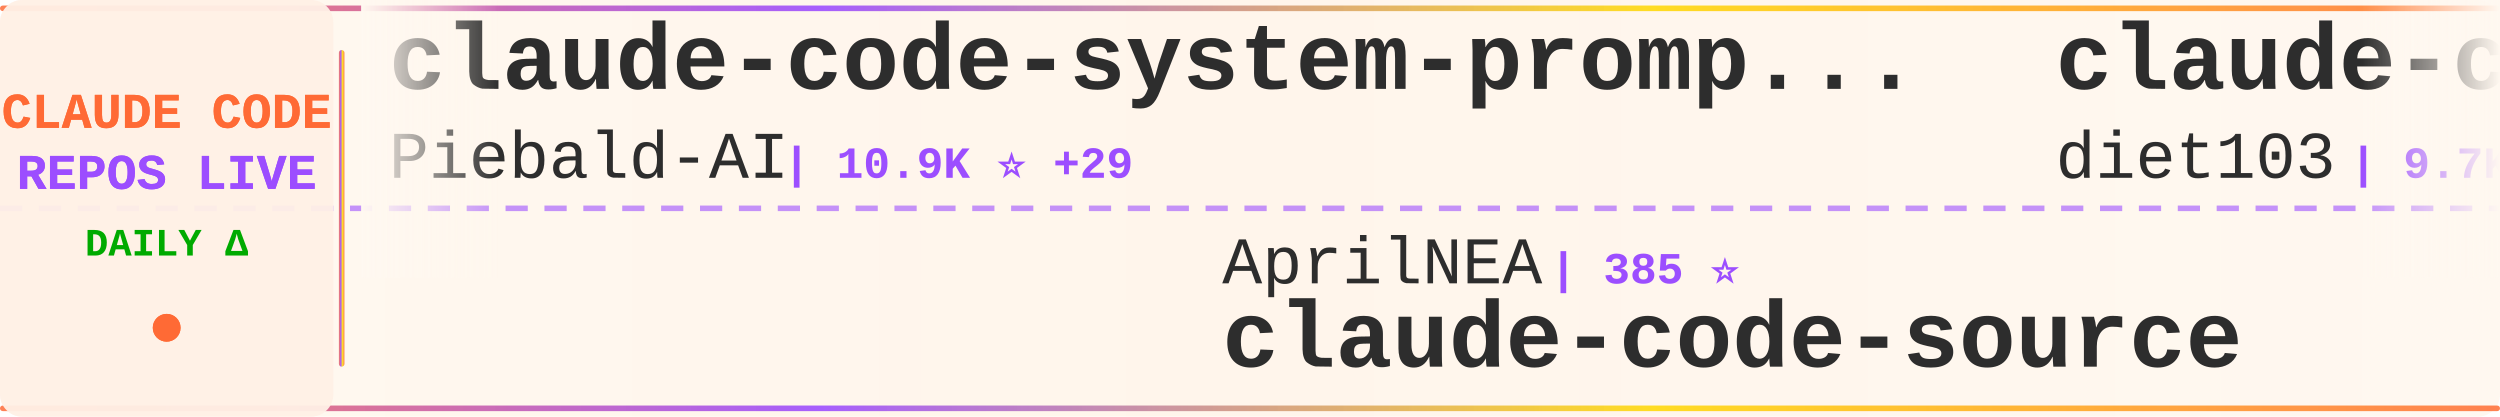
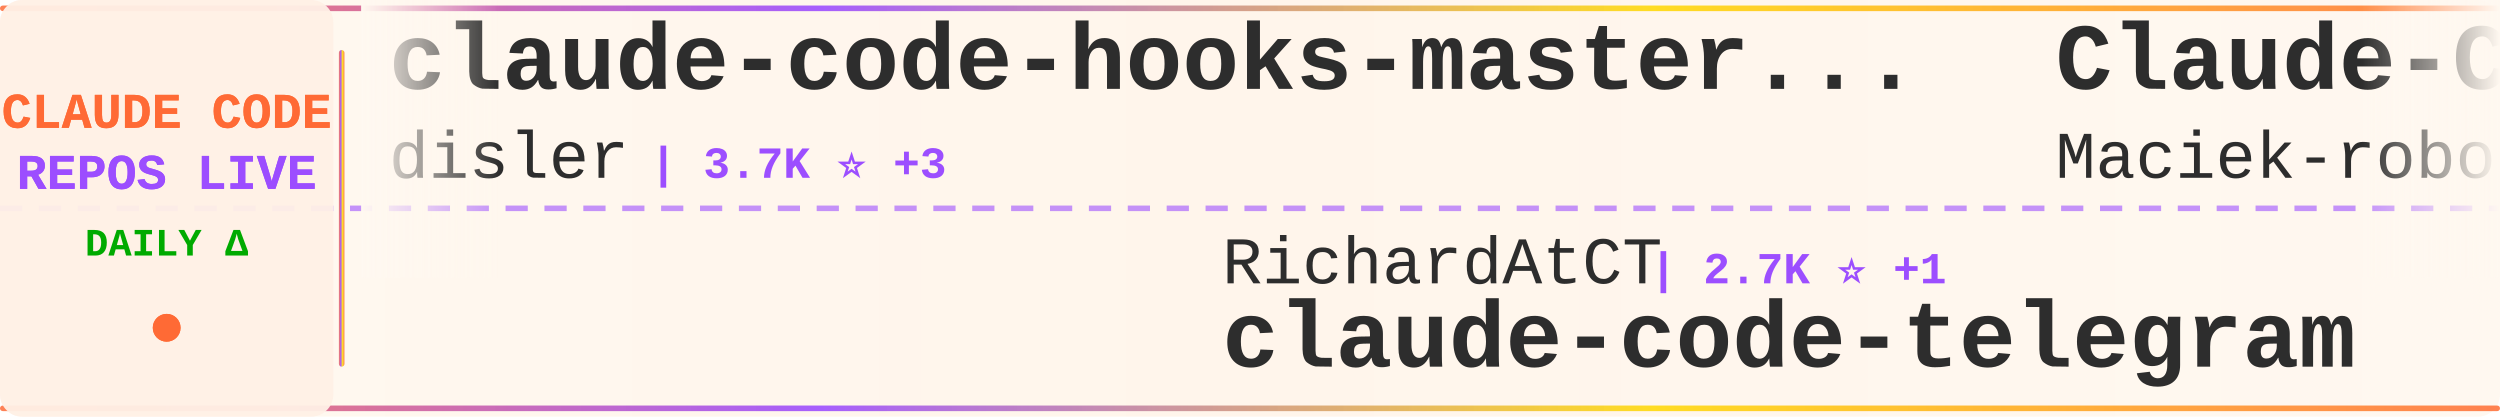
<svg xmlns="http://www.w3.org/2000/svg" width="900" height="150">
  <defs>
    <linearGradient id="tickerBg" x1="0%" y1="0%" x2="100%" y2="0%">
      <stop offset="0%" style="stop-color:#fff8f0;stop-opacity:0.98" />
      <stop offset="50%" style="stop-color:#fff5eb;stop-opacity:1" />
      <stop offset="100%" style="stop-color:#fff8f0;stop-opacity:0.98" />
    </linearGradient>
    <linearGradient id="borderGrad" x1="0%" y1="0%" x2="100%" y2="0%">
      <stop offset="0%" style="stop-color:#FF6B35;stop-opacity:0.85">
        <animate attributeName="stop-opacity" values="0.85;1;0.85" dur="2s" repeatCount="indefinite" />
      </stop>
      <stop offset="33%" style="stop-color:#9C4EFF;stop-opacity:0.9">
        <animate attributeName="stop-opacity" values="0.9;1;0.9" dur="2.2s" repeatCount="indefinite" />
      </stop>
      <stop offset="66%" style="stop-color:#FFD700;stop-opacity:0.85">
        <animate attributeName="stop-opacity" values="0.85;1;0.85" dur="1.8s" repeatCount="indefinite" />
      </stop>
      <stop offset="100%" style="stop-color:#FF6B35;stop-opacity:0.85">
        <animate attributeName="stop-opacity" values="0.85;1;0.85" dur="2s" repeatCount="indefinite" />
      </stop>
    </linearGradient>
    <filter id="textGlow">
      <feGaussianBlur stdDeviation="0.15" result="coloredBlur" />
      <feMerge>
        <feMergeNode in="coloredBlur" />
        <feMergeNode in="SourceGraphic" />
      </feMerge>
    </filter>
    <filter id="metricGlow">
      <feGaussianBlur stdDeviation="0.2" result="coloredBlur" />
      <feMerge>
        <feMergeNode in="coloredBlur" />
        <feMergeNode in="SourceGraphic" />
      </feMerge>
    </filter>
    <linearGradient id="leftFade" x1="0%" y1="0%" x2="100%" y2="0%">
      <stop offset="0%" style="stop-color:#fff8f0;stop-opacity:1" />
      <stop offset="100%" style="stop-color:#fff8f0;stop-opacity:0" />
    </linearGradient>
    <linearGradient id="rightFade" x1="0%" y1="0%" x2="100%" y2="0%">
      <stop offset="0%" style="stop-color:#fff8f0;stop-opacity:0" />
      <stop offset="100%" style="stop-color:#fff8f0;stop-opacity:1" />
    </linearGradient>
  </defs>
  <rect width="900" height="150" fill="url(#tickerBg)" rx="8" />
  <rect x="0" y="2" width="900" height="2" fill="url(#borderGrad)" rx="1" />
  <rect x="0" y="146" width="900" height="2" fill="url(#borderGrad)" rx="1" />
  <line x1="0" y1="75" x2="900" y2="75" stroke="#9C4EFF" stroke-width="2" stroke-dasharray="8 6" opacity="0.6" />
  <rect x="0" y="0" width="120" height="150" fill="#fff0e6" opacity="0.95" rx="8" />
  <text x="60" y="46" font-family="'Courier New', monospace" font-size="18" font-weight="bold" fill="#FF6B35" text-anchor="middle" filter="url(#textGlow)">
    CLAUDE CODE
  </text>
  <text x="60" y="68" font-family="'Courier New', monospace" font-size="18" font-weight="bold" fill="#9C4EFF" text-anchor="middle" filter="url(#textGlow)">
    REPOS LIVE
  </text>
  <text x="60" y="92" font-family="'Courier New', monospace" font-size="14" font-weight="bold" fill="#00aa00" text-anchor="middle">
    DAILY Δ
  </text>
  <circle cx="60" cy="118" r="5" fill="#FF6B35" filter="url(#metricGlow)">
    <animate attributeName="r" values="4;6;4" dur="1.5s" repeatCount="indefinite" />
    <animate attributeName="opacity" values="0.6;1;0.6" dur="1.5s" repeatCount="indefinite" />
  </circle>
  <rect x="122" y="18" width="2" height="114" fill="url(#borderGrad)" rx="1" />
  <clipPath id="tickerClip">
    <rect x="130" y="0" width="770" height="150" />
  </clipPath>
  <g clip-path="url(#tickerClip)">
    <g id="tickerItems">
      <animateTransform attributeName="transform" attributeType="XML" type="translate" from="0 0" to="-3000 0" dur="54s" repeatCount="indefinite" />
      <g transform="translate(0, 0)">
-         <text x="140" y="32" font-family="'Courier New', monospace" font-size="34" font-weight="bold" fill="#2d2d2d">claude-code-system-promp...</text>
-         <text x="140" y="64" font-family="'Courier New', monospace" font-size="24" font-weight="normal" fill="#2d2d2d" opacity="1.0">Piebald-AI</text>
-         <text x="282" y="64" font-family="'Courier New', monospace" font-size="16" font-weight="bold" fill="#9C4EFF"> | 10.9K ⭐ +29</text>
+         <text x="140" y="32" font-family="'Courier New', monospace" font-size="34" font-weight="bold" fill="#2d2d2d">claude-code-hooks-master...</text>
+         <text x="140" y="64" font-family="'Courier New', monospace" font-size="24" font-weight="normal" fill="#2d2d2d" opacity="1.0">disler</text>
+         <text x="234" y="64" font-family="'Courier New', monospace" font-size="16" font-weight="bold" fill="#9C4EFF"> | 3.7K ⭐ +3</text>
      </g>
      <g transform="translate(300, 0)">
-         <text x="140" y="102" font-family="'Courier New', monospace" font-size="24" font-weight="normal" fill="#2d2d2d" opacity="1.0">AprilNEA</text>
-         <text x="258" y="102" font-family="'Courier New', monospace" font-size="16" font-weight="bold" fill="#9C4EFF"> | 385 ⭐</text>
-         <text x="140" y="132" font-family="'Courier New', monospace" font-size="34" font-weight="bold" fill="#2d2d2d">claude-code-source</text>
+         <text x="140" y="102" font-family="'Courier New', monospace" font-size="24" font-weight="normal" fill="#2d2d2d" opacity="1.0">RichardAtCT</text>
+         <text x="294" y="102" font-family="'Courier New', monospace" font-size="16" font-weight="bold" fill="#9C4EFF"> | 2.7K ⭐ +1</text>
+         <text x="140" y="132" font-family="'Courier New', monospace" font-size="34" font-weight="bold" fill="#2d2d2d">claude-code-telegram</text>
      </g>
      <g transform="translate(600, 0)">
-         <text x="140" y="32" font-family="'Courier New', monospace" font-size="34" font-weight="bold" fill="#2d2d2d">claude-code-infrastructu...</text>
-         <text x="140" y="64" font-family="'Courier New', monospace" font-size="24" font-weight="normal" fill="#2d2d2d" opacity="1.0">diet103</text>
-         <text x="246" y="64" font-family="'Courier New', monospace" font-size="16" font-weight="bold" fill="#9C4EFF"> | 9.7K ⭐ +3</text>
+         <text x="140" y="32" font-family="'Courier New', monospace" font-size="34" font-weight="bold" fill="#2d2d2d">Claude-Code-Usage-Monito...</text>
+         <text x="140" y="64" font-family="'Courier New', monospace" font-size="24" font-weight="normal" fill="#2d2d2d" opacity="1.0">Maciek-roboblog</text>
+         <text x="342" y="64" font-family="'Courier New', monospace" font-size="16" font-weight="bold" fill="#9C4EFF"> | 8.2K ⭐ +11</text>
      </g>
      <g transform="translate(900, 0)">
-         <text x="140" y="102" font-family="'Courier New', monospace" font-size="24" font-weight="normal" fill="#2d2d2d" opacity="1.0">fuergaosi233</text>
-         <text x="306" y="102" font-family="'Courier New', monospace" font-size="16" font-weight="bold" fill="#9C4EFF"> | 2.7K ⭐ +4</text>
-         <text x="140" y="132" font-family="'Courier New', monospace" font-size="34" font-weight="bold" fill="#2d2d2d">claude-code-proxy</text>
+         <text x="140" y="102" font-family="'Courier New', monospace" font-size="24" font-weight="normal" fill="#2d2d2d" opacity="1.0">Yuyz0112</text>
+         <text x="258" y="102" font-family="'Courier New', monospace" font-size="16" font-weight="bold" fill="#9C4EFF"> | 2.4K ⭐ +2</text>
+         <text x="140" y="132" font-family="'Courier New', monospace" font-size="34" font-weight="bold" fill="#2d2d2d">claude-code-reverse</text>
      </g>
      <g transform="translate(1200, 0)">
-         <text x="140" y="32" font-family="'Courier New', monospace" font-size="34" font-weight="bold" fill="#2d2d2d">system_prompts_leaks</text>
-         <text x="140" y="64" font-family="'Courier New', monospace" font-size="24" font-weight="normal" fill="#2d2d2d" opacity="1.0">asgeirtj</text>
-         <text x="258" y="64" font-family="'Courier New', monospace" font-size="16" font-weight="bold" fill="#9C4EFF"> | 41.5K ⭐ +74</text>
+         <text x="140" y="32" font-family="'Courier New', monospace" font-size="34" font-weight="bold" fill="#2d2d2d">claude-code-spec-workflo...</text>
+         <text x="140" y="64" font-family="'Courier New', monospace" font-size="24" font-weight="normal" fill="#2d2d2d" opacity="1.0">Pimzino</text>
+         <text x="246" y="64" font-family="'Courier New', monospace" font-size="16" font-weight="bold" fill="#9C4EFF"> | 3.8K ⭐ +1</text>
      </g>
      <g transform="translate(1500, 0)">
-         <text x="140" y="102" font-family="'Courier New', monospace" font-size="24" font-weight="normal" fill="#2d2d2d" opacity="1.0">AICoderTudou</text>
-         <text x="306" y="102" font-family="'Courier New', monospace" font-size="16" font-weight="bold" fill="#9C4EFF"> | 500 ⭐</text>
-         <text x="140" y="132" font-family="'Courier New', monospace" font-size="34" font-weight="bold" fill="#2d2d2d">claude-code-tudou</text>
+         <text x="140" y="102" font-family="'Courier New', monospace" font-size="24" font-weight="normal" fill="#2d2d2d" opacity="1.0">Piebald-AI</text>
+         <text x="282" y="102" font-family="'Courier New', monospace" font-size="16" font-weight="bold" fill="#9C4EFF"> | 10.9K ⭐ +29</text>
+         <text x="140" y="132" font-family="'Courier New', monospace" font-size="34" font-weight="bold" fill="#2d2d2d">claude-code-system-promp...</text>
      </g>
      <g transform="translate(1800, 0)">
-         <text x="140" y="32" font-family="'Courier New', monospace" font-size="34" font-weight="bold" fill="#2d2d2d">claude-code-base-action</text>
-         <text x="140" y="64" font-family="'Courier New', monospace" font-size="24" font-weight="normal" fill="#2d2d2d" opacity="1.0">anthropics</text>
-         <text x="282" y="64" font-family="'Courier New', monospace" font-size="16" font-weight="bold" fill="#9C4EFF"> | 868 ⭐ +2</text>
+         <text x="140" y="32" font-family="'Courier New', monospace" font-size="34" font-weight="bold" fill="#2d2d2d">pi-vs-claude-code</text>
+         <text x="140" y="64" font-family="'Courier New', monospace" font-size="24" font-weight="normal" fill="#2d2d2d" opacity="1.0">disler</text>
+         <text x="234" y="64" font-family="'Courier New', monospace" font-size="16" font-weight="bold" fill="#9C4EFF"> | 1.4K ⭐ +7</text>
      </g>
      <g transform="translate(2100, 0)">
-         <text x="140" y="102" font-family="'Courier New', monospace" font-size="24" font-weight="normal" fill="#2d2d2d" opacity="1.0">liuup</text>
-         <text x="222" y="102" font-family="'Courier New', monospace" font-size="16" font-weight="bold" fill="#9C4EFF"> | 3.1K ⭐ +19</text>
-         <text x="140" y="132" font-family="'Courier New', monospace" font-size="34" font-weight="bold" fill="#2d2d2d">claude-code-analysis</text>
+         <text x="140" y="102" font-family="'Courier New', monospace" font-size="24" font-weight="normal" fill="#2d2d2d" opacity="1.0">luyao618</text>
+         <text x="258" y="102" font-family="'Courier New', monospace" font-size="16" font-weight="bold" fill="#9C4EFF"> | 1.5K ⭐ +5</text>
+         <text x="140" y="132" font-family="'Courier New', monospace" font-size="34" font-weight="bold" fill="#2d2d2d">Claude-Code-Source-Study</text>
      </g>
      <g transform="translate(2400, 0)">
-         <text x="140" y="32" font-family="'Courier New', monospace" font-size="34" font-weight="bold" fill="#2d2d2d">claude-code-source-code</text>
-         <text x="140" y="64" font-family="'Courier New', monospace" font-size="24" font-weight="normal" fill="#2d2d2d" opacity="1.0">777genius</text>
-         <text x="270" y="64" font-family="'Courier New', monospace" font-size="16" font-weight="bold" fill="#9C4EFF"> | 914 ⭐</text>
+         <text x="140" y="32" font-family="'Courier New', monospace" font-size="34" font-weight="bold" fill="#2d2d2d">ClaudeCode</text>
+         <text x="140" y="64" font-family="'Courier New', monospace" font-size="24" font-weight="normal" fill="#2d2d2d" opacity="1.0">guanshan</text>
+         <text x="258" y="64" font-family="'Courier New', monospace" font-size="16" font-weight="bold" fill="#9C4EFF"> | 60 ⭐</text>
      </g>
      <g transform="translate(2700, 0)">
-         <text x="140" y="102" font-family="'Courier New', monospace" font-size="24" font-weight="normal" fill="#2d2d2d" opacity="1.0">edmund-io</text>
-         <text x="270" y="102" font-family="'Courier New', monospace" font-size="16" font-weight="bold" fill="#9C4EFF"> | 1.5K ⭐ +2</text>
-         <text x="140" y="132" font-family="'Courier New', monospace" font-size="34" font-weight="bold" fill="#2d2d2d">edmunds-claude-code</text>
+         <text x="140" y="102" font-family="'Courier New', monospace" font-size="24" font-weight="normal" fill="#2d2d2d" opacity="1.0">ChinaSiro</text>
+         <text x="270" y="102" font-family="'Courier New', monospace" font-size="16" font-weight="bold" fill="#9C4EFF"> | 9.4K ⭐ +10</text>
+         <text x="140" y="132" font-family="'Courier New', monospace" font-size="34" font-weight="bold" fill="#2d2d2d">claude-code-sourcemap</text>
      </g>
      <g transform="translate(3000, 0)">
-         <text x="140" y="32" font-family="'Courier New', monospace" font-size="34" font-weight="bold" fill="#2d2d2d">claude-code-system-promp...</text>
-         <text x="140" y="64" font-family="'Courier New', monospace" font-size="24" font-weight="normal" fill="#2d2d2d" opacity="1.0">Piebald-AI</text>
-         <text x="282" y="64" font-family="'Courier New', monospace" font-size="16" font-weight="bold" fill="#9C4EFF"> | 10.9K ⭐ +29</text>
+         <text x="140" y="32" font-family="'Courier New', monospace" font-size="34" font-weight="bold" fill="#2d2d2d">claude-code-hooks-master...</text>
+         <text x="140" y="64" font-family="'Courier New', monospace" font-size="24" font-weight="normal" fill="#2d2d2d" opacity="1.0">disler</text>
+         <text x="234" y="64" font-family="'Courier New', monospace" font-size="16" font-weight="bold" fill="#9C4EFF"> | 3.7K ⭐ +3</text>
      </g>
      <g transform="translate(3300, 0)">
-         <text x="140" y="102" font-family="'Courier New', monospace" font-size="24" font-weight="normal" fill="#2d2d2d" opacity="1.0">AprilNEA</text>
-         <text x="258" y="102" font-family="'Courier New', monospace" font-size="16" font-weight="bold" fill="#9C4EFF"> | 385 ⭐</text>
-         <text x="140" y="132" font-family="'Courier New', monospace" font-size="34" font-weight="bold" fill="#2d2d2d">claude-code-source</text>
+         <text x="140" y="102" font-family="'Courier New', monospace" font-size="24" font-weight="normal" fill="#2d2d2d" opacity="1.0">RichardAtCT</text>
+         <text x="294" y="102" font-family="'Courier New', monospace" font-size="16" font-weight="bold" fill="#9C4EFF"> | 2.7K ⭐ +1</text>
+         <text x="140" y="132" font-family="'Courier New', monospace" font-size="34" font-weight="bold" fill="#2d2d2d">claude-code-telegram</text>
      </g>
      <g transform="translate(3600, 0)">
-         <text x="140" y="32" font-family="'Courier New', monospace" font-size="34" font-weight="bold" fill="#2d2d2d">claude-code-infrastructu...</text>
-         <text x="140" y="64" font-family="'Courier New', monospace" font-size="24" font-weight="normal" fill="#2d2d2d" opacity="1.0">diet103</text>
-         <text x="246" y="64" font-family="'Courier New', monospace" font-size="16" font-weight="bold" fill="#9C4EFF"> | 9.7K ⭐ +3</text>
+         <text x="140" y="32" font-family="'Courier New', monospace" font-size="34" font-weight="bold" fill="#2d2d2d">Claude-Code-Usage-Monito...</text>
+         <text x="140" y="64" font-family="'Courier New', monospace" font-size="24" font-weight="normal" fill="#2d2d2d" opacity="1.0">Maciek-roboblog</text>
+         <text x="342" y="64" font-family="'Courier New', monospace" font-size="16" font-weight="bold" fill="#9C4EFF"> | 8.2K ⭐ +11</text>
      </g>
      <g transform="translate(3900, 0)">
-         <text x="140" y="102" font-family="'Courier New', monospace" font-size="24" font-weight="normal" fill="#2d2d2d" opacity="1.0">fuergaosi233</text>
-         <text x="306" y="102" font-family="'Courier New', monospace" font-size="16" font-weight="bold" fill="#9C4EFF"> | 2.7K ⭐ +4</text>
-         <text x="140" y="132" font-family="'Courier New', monospace" font-size="34" font-weight="bold" fill="#2d2d2d">claude-code-proxy</text>
+         <text x="140" y="102" font-family="'Courier New', monospace" font-size="24" font-weight="normal" fill="#2d2d2d" opacity="1.0">Yuyz0112</text>
+         <text x="258" y="102" font-family="'Courier New', monospace" font-size="16" font-weight="bold" fill="#9C4EFF"> | 2.4K ⭐ +2</text>
+         <text x="140" y="132" font-family="'Courier New', monospace" font-size="34" font-weight="bold" fill="#2d2d2d">claude-code-reverse</text>
      </g>
    </g>
  </g>
  <rect x="130" y="0" width="50" height="100" fill="url(#leftFade)" />
  <rect x="850" y="0" width="50" height="100" fill="url(#rightFade)" />
</svg>
